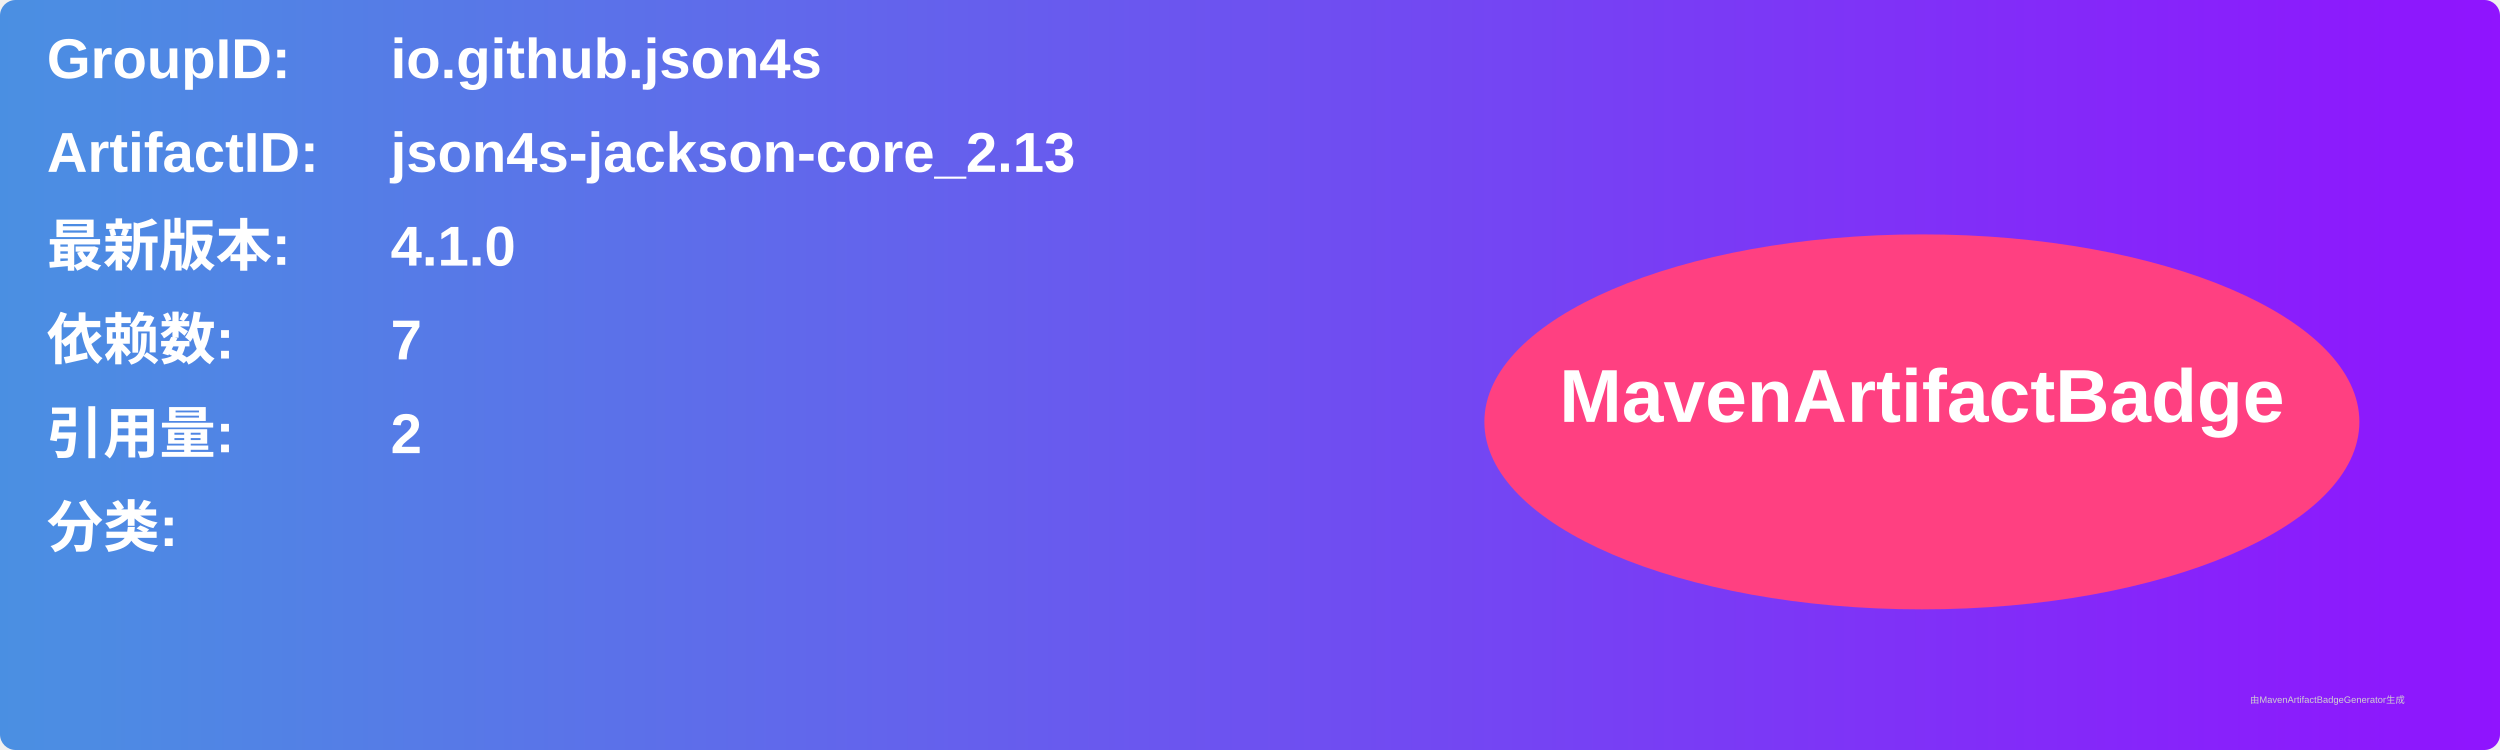
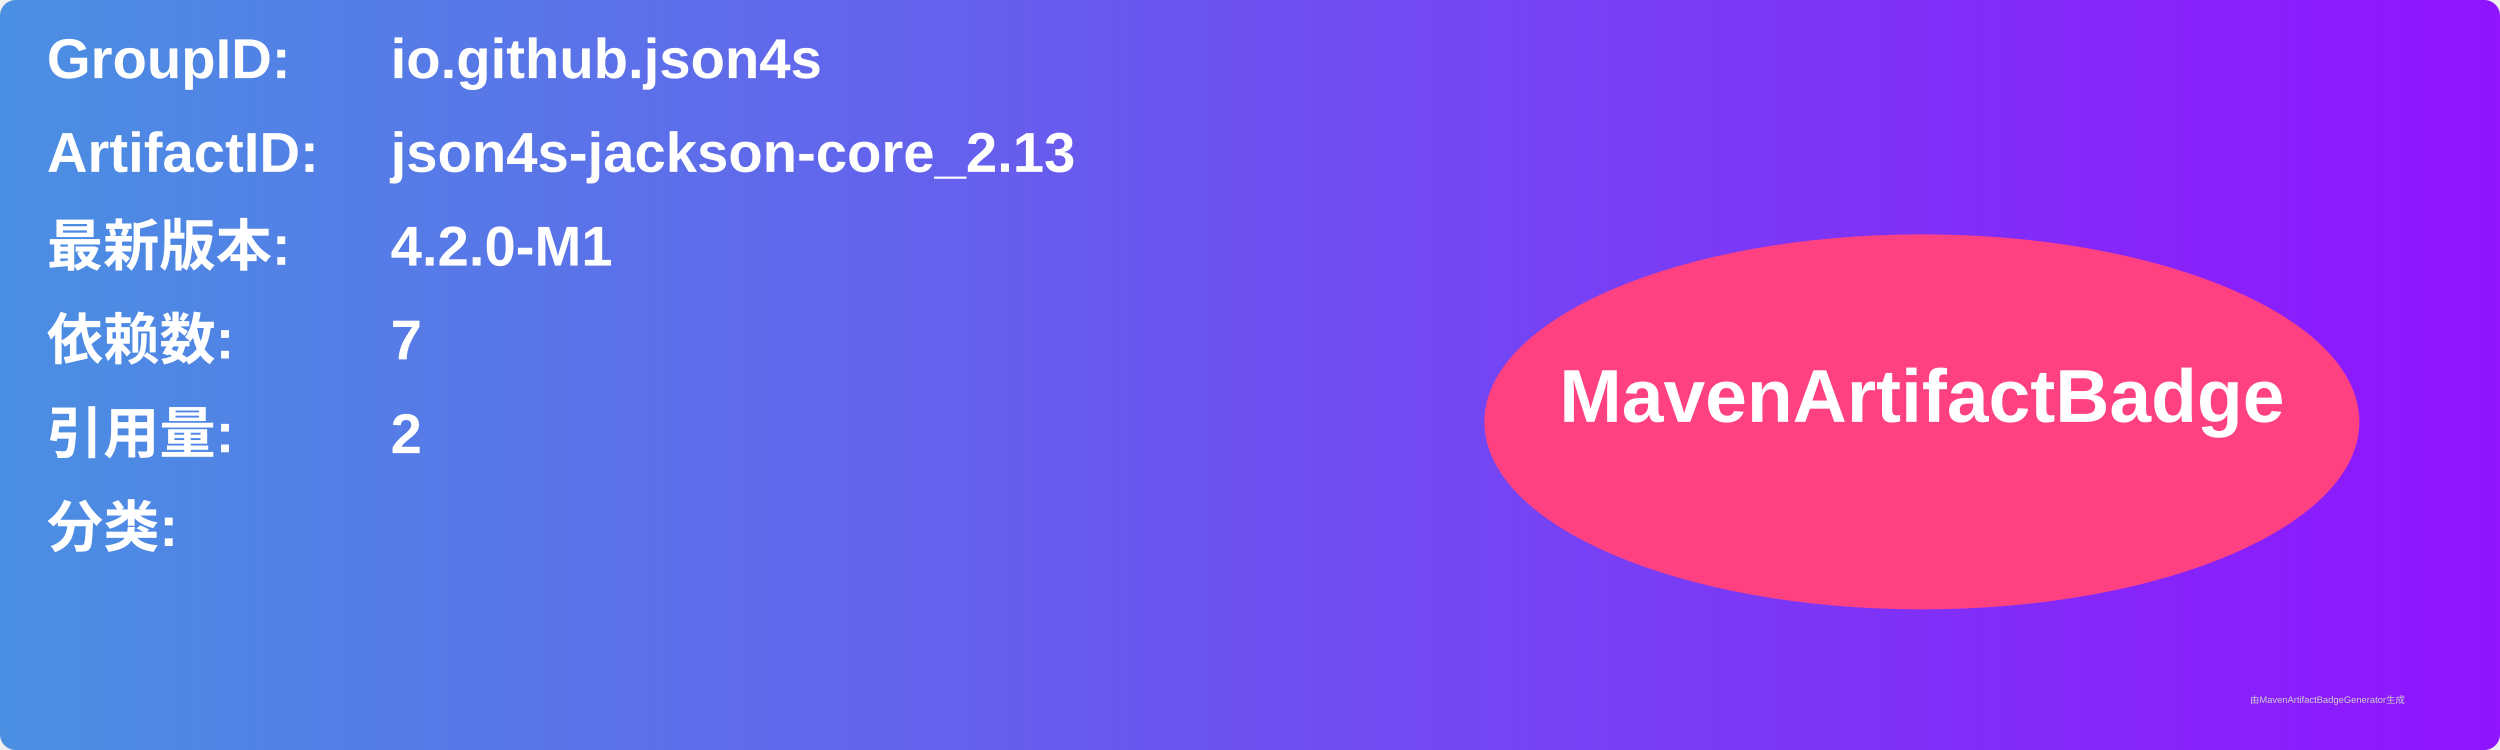
<svg xmlns="http://www.w3.org/2000/svg" width="800" height="240" viewBox="0 0 800 240">
  <linearGradient id="grad" x1="0%" y1="0%" x2="100%" y2="0%">
    <stop offset="0%" stop-color="#4a90e2" />
    <stop offset="100%" stop-color="#9013fe" />
  </linearGradient>
  <rect width="100%" height="100%" rx="5" ry="5" fill="url(#grad)" />
  <g transform="translate(15, 15)">
    <text x="0" y="10" font-family="Arial" font-size="18" fill="white" font-weight="bold" width="260">GroupID:</text>
    <text x="110" y="10" font-family="Arial" font-size="18" fill="white" font-weight="bold" width="460">io.github.json4s</text>
    <text x="0" y="40" font-family="Arial" font-size="18" fill="white" font-weight="bold" width="260">ArtifactID:</text>
    <text x="110" y="40" font-family="Arial" font-size="18" fill="white" font-weight="bold" width="460">json4s-jackson-core_2.13</text>
    <text x="0" y="70" font-family="Arial" font-size="18" fill="white" font-weight="bold">最新版本:</text>
    <text x="110" y="70" font-family="Arial" font-size="18" fill="white" font-weight="bold">
-       <tspan font-weight="bold">4.1.0</tspan>
+       <tspan font-weight="bold">4.2.0-M1</tspan>
    </text>
    <text x="0" y="100" font-family="Arial" font-size="18" fill="white" font-weight="bold">依赖数: </text>
    <text x="110" y="100" font-family="Arial" font-size="18" fill="white">
      <tspan font-weight="bold">7</tspan>
    </text>
    <text x="0" y="130" font-family="Arial" font-size="18" fill="white" font-weight="bold">引用量: </text>
    <text x="110" y="130" font-family="Arial" font-size="18" fill="white">
      <tspan font-weight="bold">2</tspan>
    </text>
    <text x="0" y="160" font-family="Arial" font-size="18" fill="white" font-weight="bold">分类:</text>
    <text x="10" y="190" font-family="Arial" font-size="10" fill="white">
      <tspan font-weight="bold" />
    </text>
    <ellipse cx="600" cy="120" rx="140" ry="60" fill="#ff4081" />
    <text x="600" y="120" text-anchor="middle" font-family="Arial" font-size="24" fill="white" font-weight="bold">MavenArtifactBadge</text>
  </g>
  <text x="720" y="225" font-family="Arial" font-size="3" fill="#d0d0d0">由MavenArtifactBadgeGenerator生成</text>
</svg>
